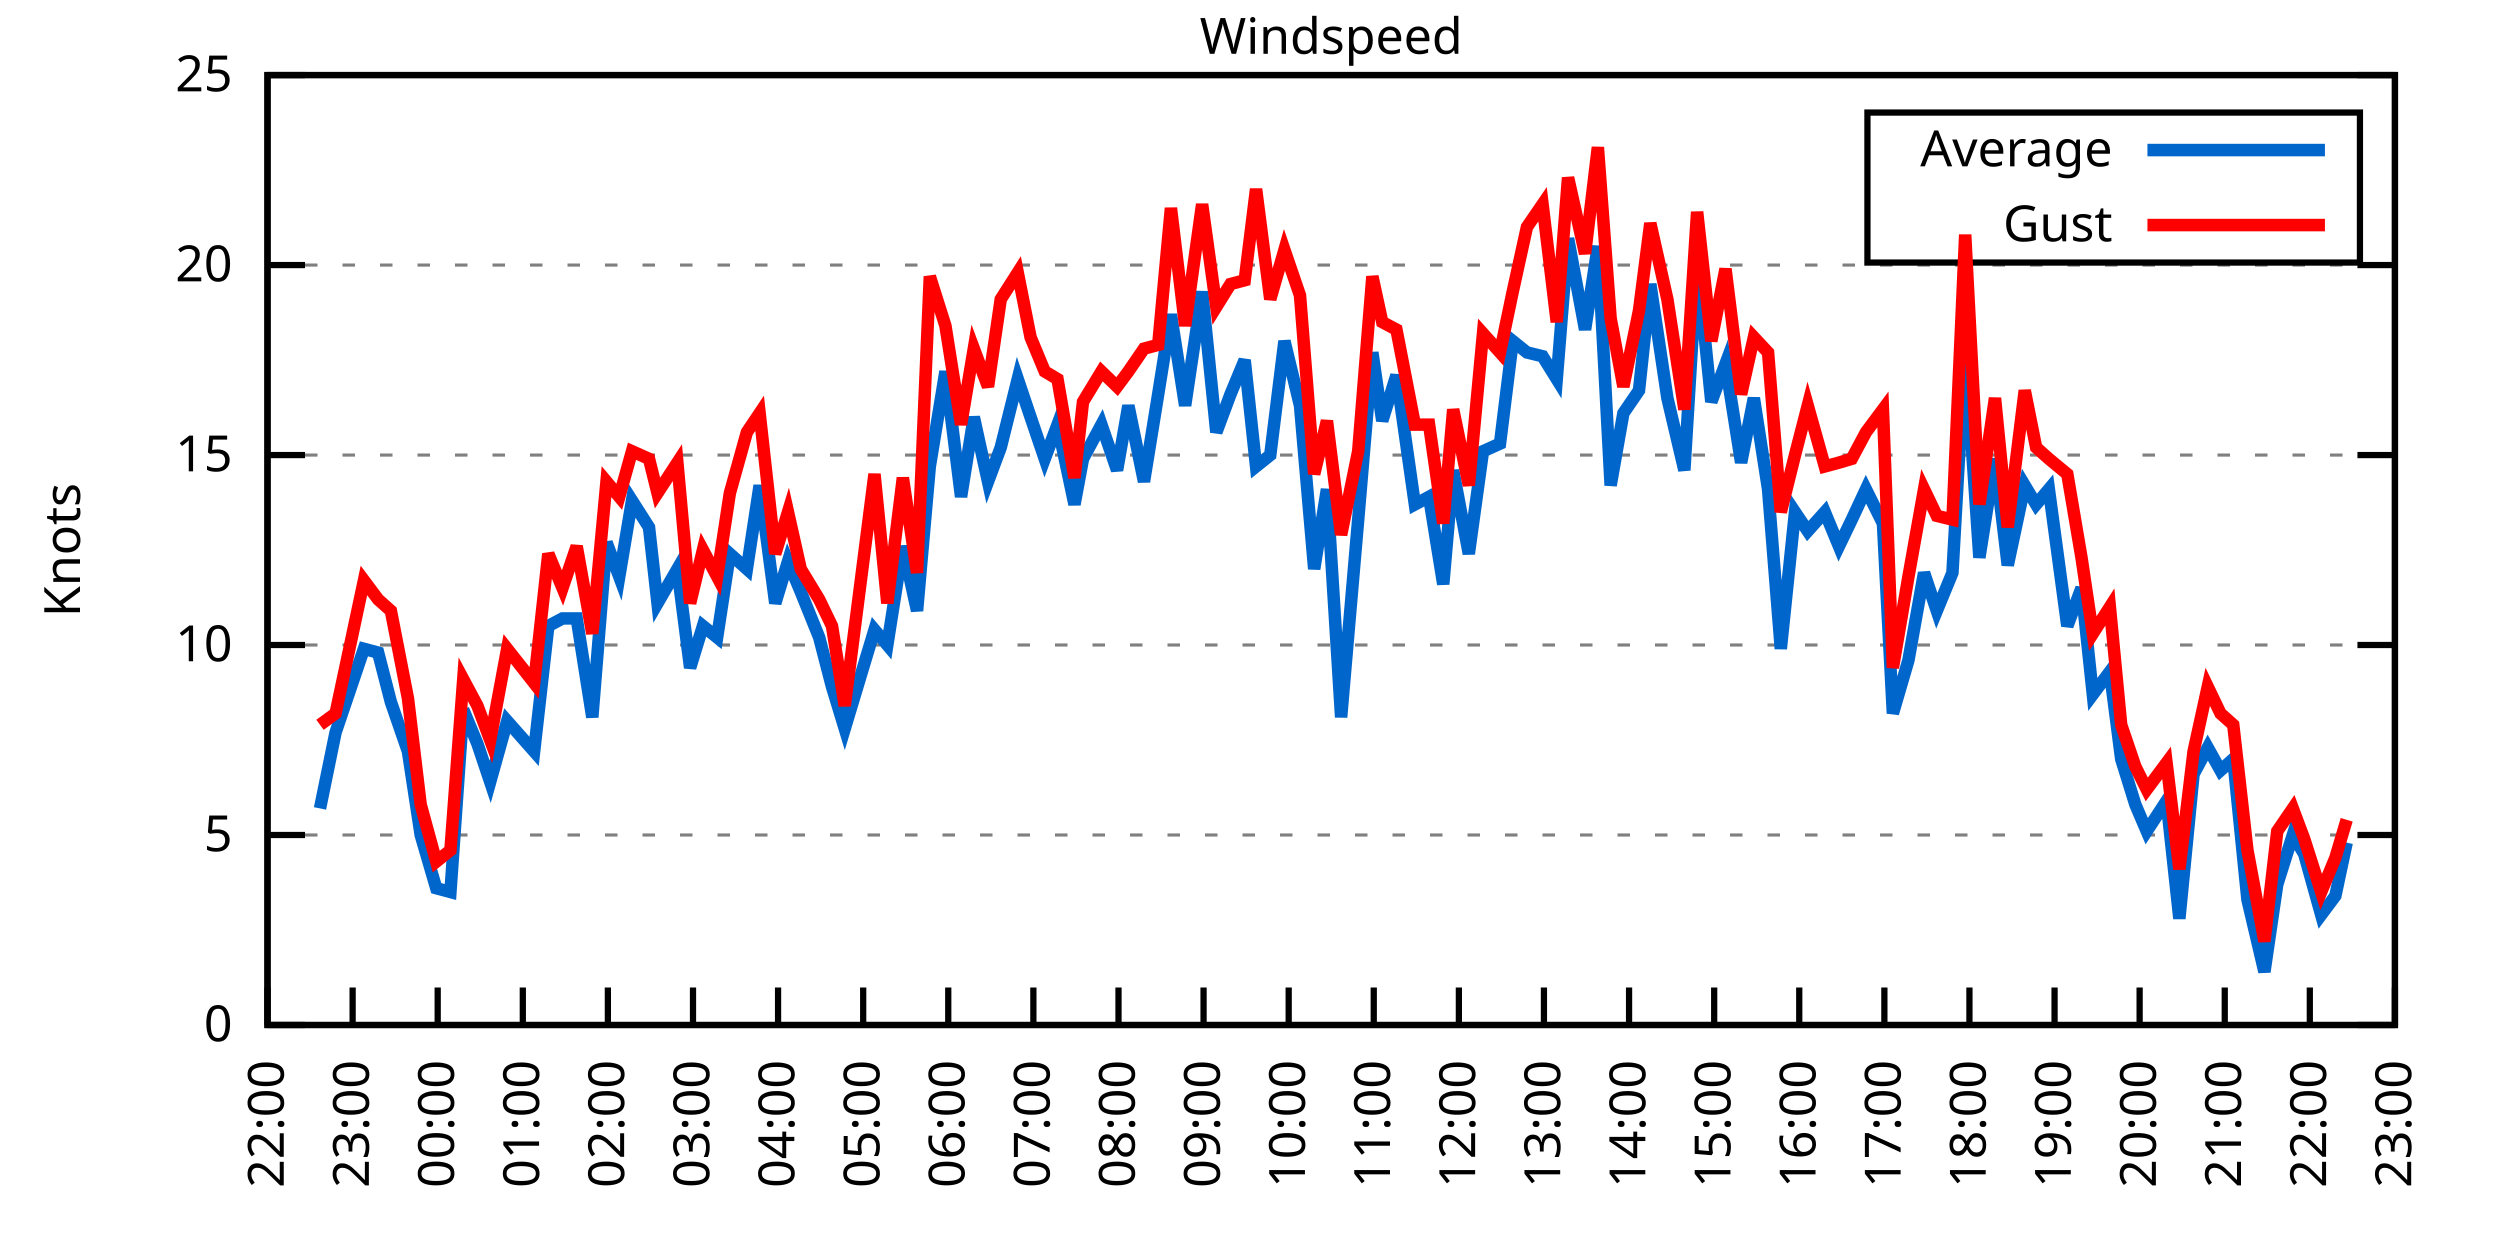
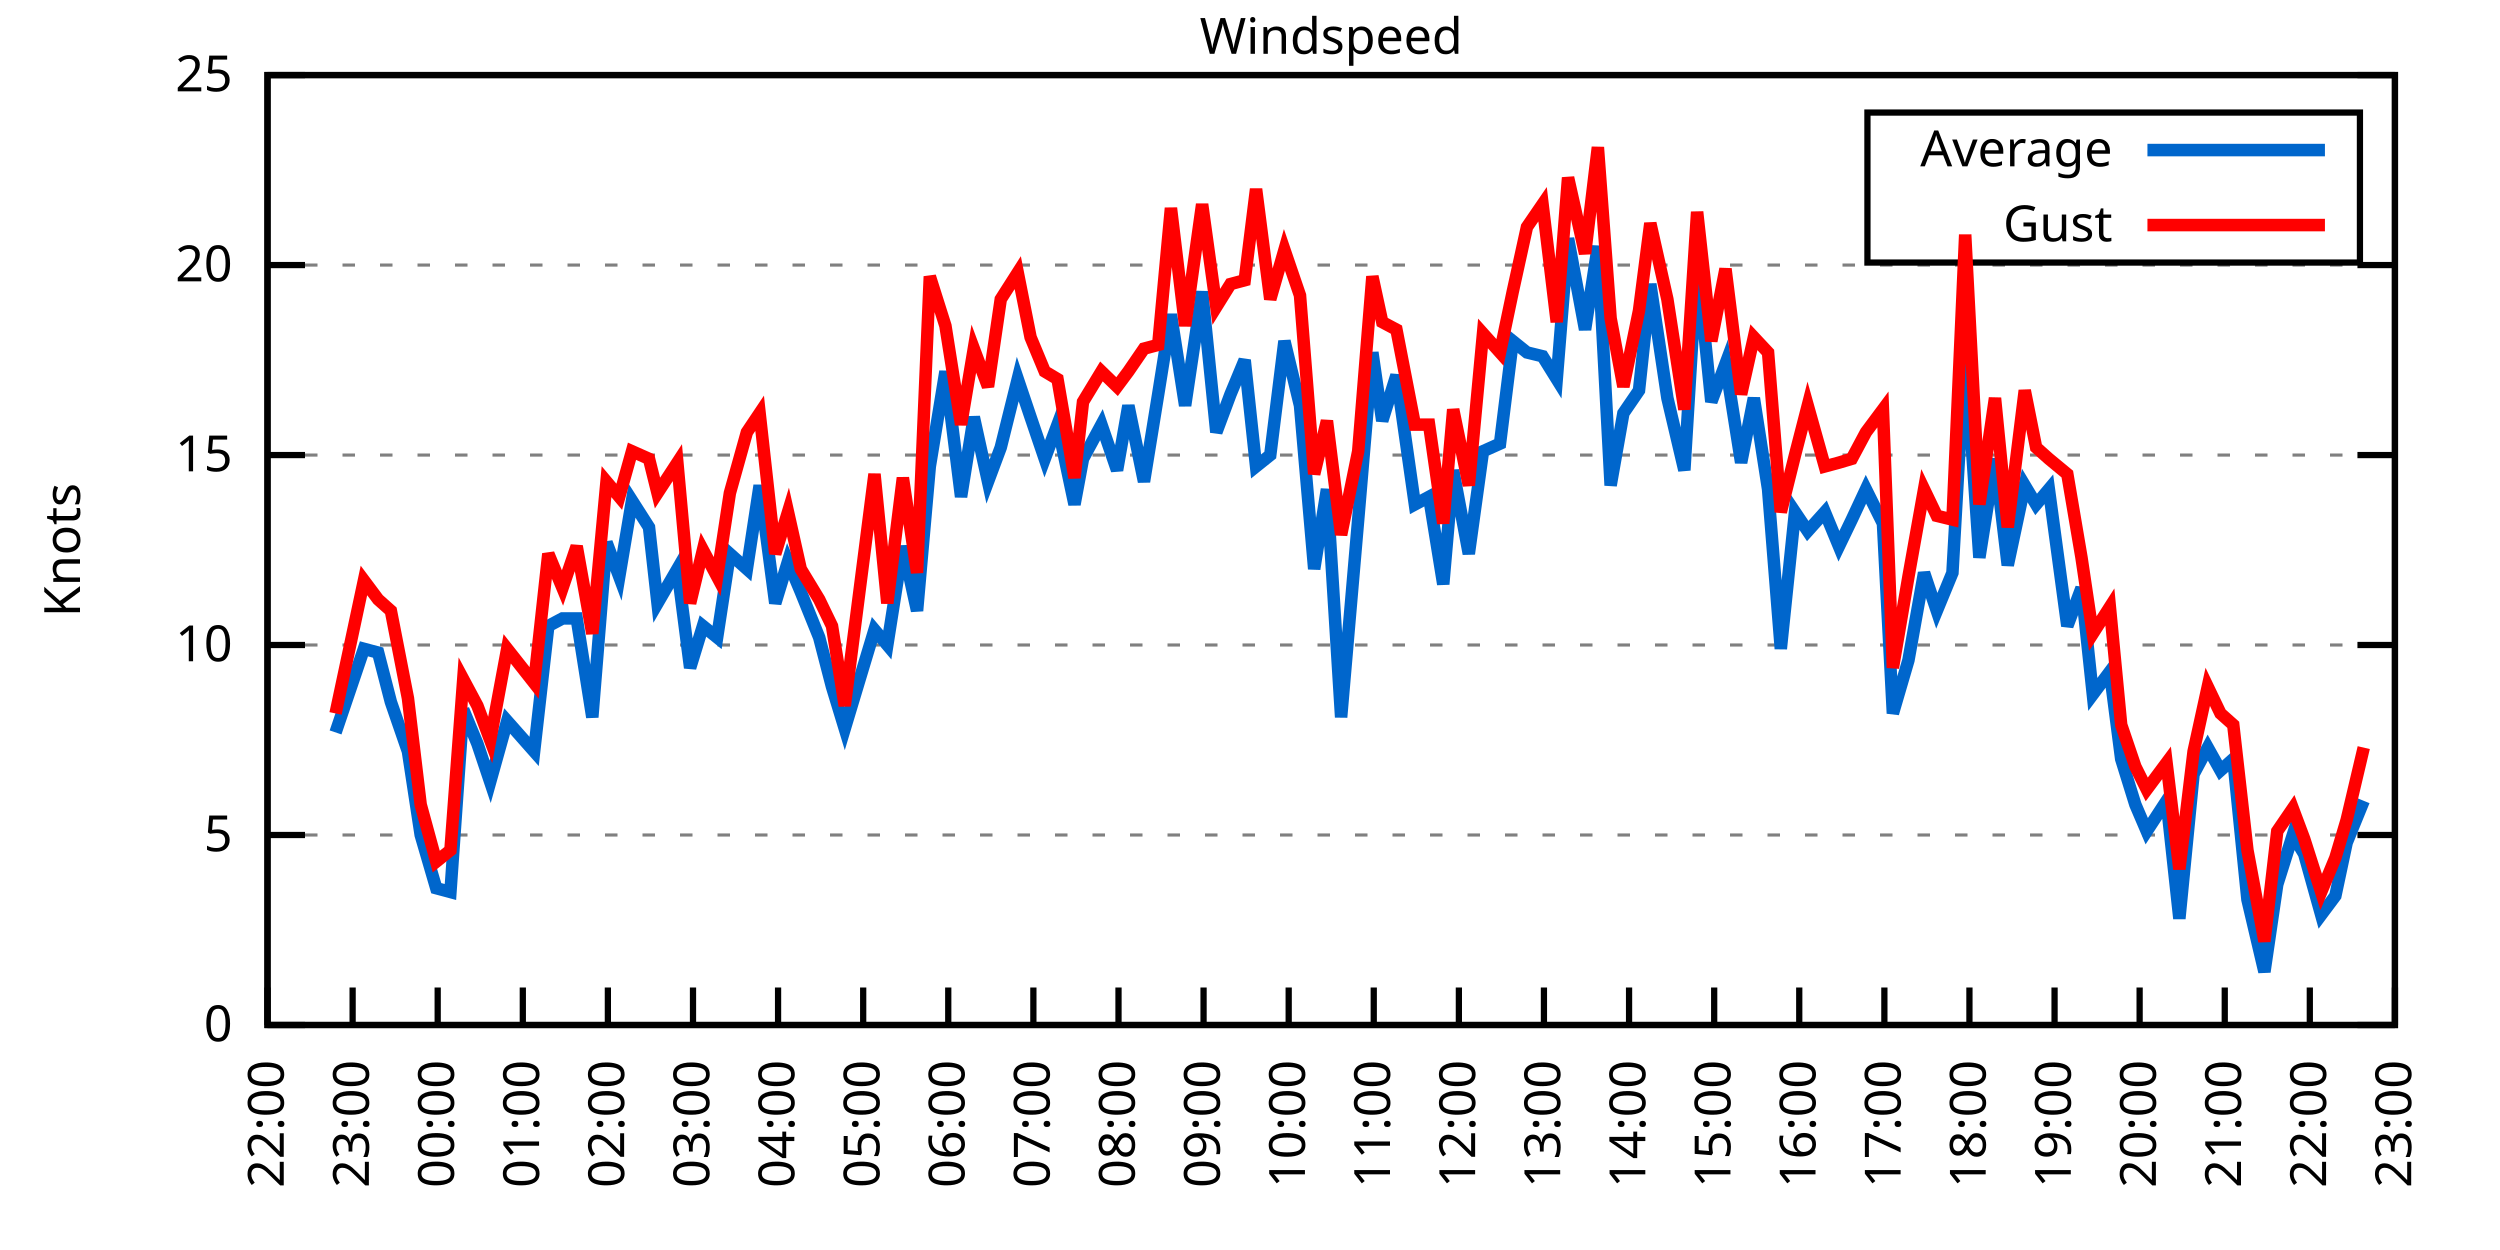
<svg xmlns="http://www.w3.org/2000/svg" xmlns:xlink="http://www.w3.org/1999/xlink" width="400" height="200" viewBox="0 0 400 200">
  <g id="gnuplot_canvas">
    <rect x="0" y="0" width="400" height="200" fill="none" />
    <defs>
      <circle id="gpDot" r="0.5" stroke-width="0.5" stroke="currentColor" />
      <path id="gpPt0" stroke-width="0.333" stroke="currentColor" d="M-1,0 h2 M0,-1 v2" />
      <path id="gpPt1" stroke-width="0.333" stroke="currentColor" d="M-1,-1 L1,1 M1,-1 L-1,1" />
      <path id="gpPt2" stroke-width="0.333" stroke="currentColor" d="M-1,0 L1,0 M0,-1 L0,1 M-1,-1 L1,1 M-1,1 L1,-1" />
      <rect id="gpPt3" stroke-width="0.333" stroke="currentColor" x="-1" y="-1" width="2" height="2" />
      <rect id="gpPt4" stroke-width="0.333" stroke="currentColor" fill="currentColor" x="-1" y="-1" width="2" height="2" />
      <circle id="gpPt5" stroke-width="0.333" stroke="currentColor" cx="0" cy="0" r="1" />
      <use xlink:href="#gpPt5" id="gpPt6" fill="currentColor" stroke="none" />
      <path id="gpPt7" stroke-width="0.333" stroke="currentColor" d="M0,-1.33 L-1.33,0.67 L1.33,0.67 z" />
      <use xlink:href="#gpPt7" id="gpPt8" fill="currentColor" stroke="none" />
      <use xlink:href="#gpPt7" id="gpPt9" stroke="currentColor" transform="rotate(180)" />
      <use xlink:href="#gpPt9" id="gpPt10" fill="currentColor" stroke="none" />
      <use xlink:href="#gpPt3" id="gpPt11" stroke="currentColor" transform="rotate(45)" />
      <use xlink:href="#gpPt11" id="gpPt12" fill="currentColor" stroke="none" />
      <path id="gpPt13" stroke-width="0.333" stroke="currentColor" d="M0,1.330 L1.265,0.411 L0.782,-1.067 L-0.782,-1.076 L-1.265,0.411 z" />
      <use xlink:href="#gpPt13" id="gpPt14" fill="currentColor" stroke="none" />
      <filter id="textbox" filterUnits="objectBoundingBox" x="0" y="0" height="1" width="1">
        <feFlood flood-color="white" flood-opacity="1" result="bgnd" />
        <feComposite in="SourceGraphic" in2="bgnd" operator="atop" />
      </filter>
      <filter id="greybox" filterUnits="objectBoundingBox" x="0" y="0" height="1" width="1">
        <feFlood flood-color="lightgrey" flood-opacity="1" result="grey" />
        <feComposite in="SourceGraphic" in2="grey" operator="atop" />
      </filter>
    </defs>
    <g fill="none" color="white" stroke="currentColor" stroke-width="1.00" stroke-linecap="butt" stroke-linejoin="miter">
</g>
    <g fill="none" color="black" stroke="currentColor" stroke-width="1.00" stroke-linecap="butt" stroke-linejoin="miter">
      <g stroke="none" shape-rendering="crispEdges">
        <polygon fill="rgb(255, 255, 255)" points="42.80,164.00 383.18,164.00 383.18,12.02 42.80,12.02 " />
      </g>
    </g>
    <g fill="none" color="black" stroke="currentColor" stroke-width="1.00" stroke-linecap="butt" stroke-linejoin="miter">
</g>
    <g fill="none" color="black" stroke="black" stroke-width="0.50" stroke-linecap="butt" stroke-linejoin="miter">
</g>
    <g fill="none" color="gray" stroke="currentColor" stroke-width="0.50" stroke-linecap="butt" stroke-linejoin="miter">
      <path stroke="gray" stroke-dasharray="2,4" class="gridline" d="M42.80,164.00 L383.19,164.00  " />
    </g>
    <g fill="none" color="gray" stroke="gray" stroke-width="1.00" stroke-linecap="butt" stroke-linejoin="miter">
</g>
    <g fill="none" color="black" stroke="currentColor" stroke-width="1.00" stroke-linecap="butt" stroke-linejoin="miter">
      <path stroke="black" d="M42.80,164.00 L48.80,164.00 M383.19,164.00 L377.19,164.00  " />
      <g transform="translate(37.20,166.60)" stroke="none" fill="black" font-family="Sans" font-size="8.00" text-anchor="end">
        <text>
          <tspan font-family="Sans"> 0</tspan>
        </text>
      </g>
    </g>
    <g fill="none" color="black" stroke="currentColor" stroke-width="1.00" stroke-linecap="butt" stroke-linejoin="miter">
</g>
    <g fill="none" color="black" stroke="black" stroke-width="0.50" stroke-linecap="butt" stroke-linejoin="miter">
</g>
    <g fill="none" color="gray" stroke="currentColor" stroke-width="0.50" stroke-linecap="butt" stroke-linejoin="miter">
      <path stroke="gray" stroke-dasharray="2,4" class="gridline" d="M42.80,133.60 L383.19,133.60  " />
    </g>
    <g fill="none" color="gray" stroke="gray" stroke-width="1.00" stroke-linecap="butt" stroke-linejoin="miter">
</g>
    <g fill="none" color="black" stroke="currentColor" stroke-width="1.00" stroke-linecap="butt" stroke-linejoin="miter">
      <path stroke="black" d="M42.80,133.60 L48.80,133.60 M383.19,133.60 L377.19,133.60  " />
      <g transform="translate(37.20,136.20)" stroke="none" fill="black" font-family="Sans" font-size="8.00" text-anchor="end">
        <text>
          <tspan font-family="Sans"> 5</tspan>
        </text>
      </g>
    </g>
    <g fill="none" color="black" stroke="currentColor" stroke-width="1.00" stroke-linecap="butt" stroke-linejoin="miter">
</g>
    <g fill="none" color="black" stroke="black" stroke-width="0.50" stroke-linecap="butt" stroke-linejoin="miter">
</g>
    <g fill="none" color="gray" stroke="currentColor" stroke-width="0.50" stroke-linecap="butt" stroke-linejoin="miter">
      <path stroke="gray" stroke-dasharray="2,4" class="gridline" d="M42.80,103.20 L383.19,103.20  " />
    </g>
    <g fill="none" color="gray" stroke="gray" stroke-width="1.00" stroke-linecap="butt" stroke-linejoin="miter">
</g>
    <g fill="none" color="black" stroke="currentColor" stroke-width="1.00" stroke-linecap="butt" stroke-linejoin="miter">
      <path stroke="black" d="M42.80,103.20 L48.80,103.20 M383.19,103.20 L377.19,103.20  " />
      <g transform="translate(37.20,105.80)" stroke="none" fill="black" font-family="Sans" font-size="8.00" text-anchor="end">
        <text>
          <tspan font-family="Sans"> 10</tspan>
        </text>
      </g>
    </g>
    <g fill="none" color="black" stroke="currentColor" stroke-width="1.00" stroke-linecap="butt" stroke-linejoin="miter">
</g>
    <g fill="none" color="black" stroke="black" stroke-width="0.50" stroke-linecap="butt" stroke-linejoin="miter">
</g>
    <g fill="none" color="gray" stroke="currentColor" stroke-width="0.50" stroke-linecap="butt" stroke-linejoin="miter">
      <path stroke="gray" stroke-dasharray="2,4" class="gridline" d="M42.80,72.81 L383.19,72.81  " />
    </g>
    <g fill="none" color="gray" stroke="gray" stroke-width="1.00" stroke-linecap="butt" stroke-linejoin="miter">
</g>
    <g fill="none" color="black" stroke="currentColor" stroke-width="1.00" stroke-linecap="butt" stroke-linejoin="miter">
      <path stroke="black" d="M42.80,72.81 L48.80,72.81 M383.19,72.81 L377.19,72.81  " />
      <g transform="translate(37.20,75.41)" stroke="none" fill="black" font-family="Sans" font-size="8.00" text-anchor="end">
        <text>
          <tspan font-family="Sans"> 15</tspan>
        </text>
      </g>
    </g>
    <g fill="none" color="black" stroke="currentColor" stroke-width="1.00" stroke-linecap="butt" stroke-linejoin="miter">
</g>
    <g fill="none" color="black" stroke="black" stroke-width="0.50" stroke-linecap="butt" stroke-linejoin="miter">
</g>
    <g fill="none" color="gray" stroke="currentColor" stroke-width="0.50" stroke-linecap="butt" stroke-linejoin="miter">
      <path stroke="gray" stroke-dasharray="2,4" class="gridline" d="M42.80,42.41 L383.19,42.41  " />
    </g>
    <g fill="none" color="gray" stroke="gray" stroke-width="1.00" stroke-linecap="butt" stroke-linejoin="miter">
</g>
    <g fill="none" color="black" stroke="currentColor" stroke-width="1.00" stroke-linecap="butt" stroke-linejoin="miter">
      <path stroke="black" d="M42.80,42.41 L48.80,42.41 M383.19,42.41 L377.19,42.41  " />
      <g transform="translate(37.20,45.01)" stroke="none" fill="black" font-family="Sans" font-size="8.00" text-anchor="end">
        <text>
          <tspan font-family="Sans"> 20</tspan>
        </text>
      </g>
    </g>
    <g fill="none" color="black" stroke="currentColor" stroke-width="1.00" stroke-linecap="butt" stroke-linejoin="miter">
</g>
    <g fill="none" color="black" stroke="black" stroke-width="0.50" stroke-linecap="butt" stroke-linejoin="miter">
</g>
    <g fill="none" color="gray" stroke="currentColor" stroke-width="0.50" stroke-linecap="butt" stroke-linejoin="miter">
      <path stroke="gray" stroke-dasharray="2,4" class="gridline" d="M42.80,12.01 L383.19,12.01  " />
    </g>
    <g fill="none" color="gray" stroke="gray" stroke-width="1.00" stroke-linecap="butt" stroke-linejoin="miter">
</g>
    <g fill="none" color="black" stroke="currentColor" stroke-width="1.00" stroke-linecap="butt" stroke-linejoin="miter">
      <path stroke="black" d="M42.80,12.01 L48.80,12.01 M383.19,12.01 L377.19,12.01  " />
      <g transform="translate(37.20,14.61)" stroke="none" fill="black" font-family="Sans" font-size="8.00" text-anchor="end">
        <text>
          <tspan font-family="Sans"> 25</tspan>
        </text>
      </g>
    </g>
    <g fill="none" color="black" stroke="currentColor" stroke-width="1.00" stroke-linecap="butt" stroke-linejoin="miter">
      <path stroke="black" d="M42.80,164.00 L42.80,158.00  " />
      <g transform="translate(45.40,169.60) rotate(270.00)" stroke="none" fill="black" font-family="Sans" font-size="8.00" text-anchor="end">
        <text>
          <tspan font-family="Sans">22:00</tspan>
        </text>
      </g>
    </g>
    <g fill="none" color="black" stroke="currentColor" stroke-width="1.00" stroke-linecap="butt" stroke-linejoin="miter">
      <path stroke="black" d="M56.42,164.00 L56.42,158.00  " />
      <g transform="translate(59.02,169.60) rotate(270.00)" stroke="none" fill="black" font-family="Sans" font-size="8.00" text-anchor="end">
        <text>
          <tspan font-family="Sans">23:00</tspan>
        </text>
      </g>
    </g>
    <g fill="none" color="black" stroke="currentColor" stroke-width="1.00" stroke-linecap="butt" stroke-linejoin="miter">
      <path stroke="black" d="M70.03,164.00 L70.03,158.00  " />
      <g transform="translate(72.63,169.60) rotate(270.00)" stroke="none" fill="black" font-family="Sans" font-size="8.00" text-anchor="end">
        <text>
          <tspan font-family="Sans">00:00</tspan>
        </text>
      </g>
    </g>
    <g fill="none" color="black" stroke="currentColor" stroke-width="1.00" stroke-linecap="butt" stroke-linejoin="miter">
      <path stroke="black" d="M83.65,164.00 L83.65,158.00  " />
      <g transform="translate(86.25,169.60) rotate(270.00)" stroke="none" fill="black" font-family="Sans" font-size="8.00" text-anchor="end">
        <text>
          <tspan font-family="Sans">01:00</tspan>
        </text>
      </g>
    </g>
    <g fill="none" color="black" stroke="currentColor" stroke-width="1.00" stroke-linecap="butt" stroke-linejoin="miter">
      <path stroke="black" d="M97.26,164.00 L97.26,158.00  " />
      <g transform="translate(99.86,169.60) rotate(270.00)" stroke="none" fill="black" font-family="Sans" font-size="8.00" text-anchor="end">
        <text>
          <tspan font-family="Sans">02:00</tspan>
        </text>
      </g>
    </g>
    <g fill="none" color="black" stroke="currentColor" stroke-width="1.00" stroke-linecap="butt" stroke-linejoin="miter">
      <path stroke="black" d="M110.88,164.00 L110.88,158.00  " />
      <g transform="translate(113.48,169.60) rotate(270.00)" stroke="none" fill="black" font-family="Sans" font-size="8.00" text-anchor="end">
        <text>
          <tspan font-family="Sans">03:00</tspan>
        </text>
      </g>
    </g>
    <g fill="none" color="black" stroke="currentColor" stroke-width="1.00" stroke-linecap="butt" stroke-linejoin="miter">
      <path stroke="black" d="M124.49,164.00 L124.49,158.00  " />
      <g transform="translate(127.09,169.60) rotate(270.00)" stroke="none" fill="black" font-family="Sans" font-size="8.00" text-anchor="end">
        <text>
          <tspan font-family="Sans">04:00</tspan>
        </text>
      </g>
    </g>
    <g fill="none" color="black" stroke="currentColor" stroke-width="1.00" stroke-linecap="butt" stroke-linejoin="miter">
      <path stroke="black" d="M138.11,164.00 L138.11,158.00  " />
      <g transform="translate(140.71,169.60) rotate(270.00)" stroke="none" fill="black" font-family="Sans" font-size="8.00" text-anchor="end">
        <text>
          <tspan font-family="Sans">05:00</tspan>
        </text>
      </g>
    </g>
    <g fill="none" color="black" stroke="currentColor" stroke-width="1.00" stroke-linecap="butt" stroke-linejoin="miter">
      <path stroke="black" d="M151.72,164.00 L151.72,158.00  " />
      <g transform="translate(154.32,169.60) rotate(270.00)" stroke="none" fill="black" font-family="Sans" font-size="8.00" text-anchor="end">
        <text>
          <tspan font-family="Sans">06:00</tspan>
        </text>
      </g>
    </g>
    <g fill="none" color="black" stroke="currentColor" stroke-width="1.00" stroke-linecap="butt" stroke-linejoin="miter">
      <path stroke="black" d="M165.34,164.00 L165.34,158.00  " />
      <g transform="translate(167.94,169.60) rotate(270.00)" stroke="none" fill="black" font-family="Sans" font-size="8.00" text-anchor="end">
        <text>
          <tspan font-family="Sans">07:00</tspan>
        </text>
      </g>
    </g>
    <g fill="none" color="black" stroke="currentColor" stroke-width="1.00" stroke-linecap="butt" stroke-linejoin="miter">
      <path stroke="black" d="M178.96,164.00 L178.96,158.00  " />
      <g transform="translate(181.56,169.60) rotate(270.00)" stroke="none" fill="black" font-family="Sans" font-size="8.00" text-anchor="end">
        <text>
          <tspan font-family="Sans">08:00</tspan>
        </text>
      </g>
    </g>
    <g fill="none" color="black" stroke="currentColor" stroke-width="1.00" stroke-linecap="butt" stroke-linejoin="miter">
      <path stroke="black" d="M192.57,164.00 L192.57,158.00  " />
      <g transform="translate(195.17,169.60) rotate(270.00)" stroke="none" fill="black" font-family="Sans" font-size="8.00" text-anchor="end">
        <text>
          <tspan font-family="Sans">09:00</tspan>
        </text>
      </g>
    </g>
    <g fill="none" color="black" stroke="currentColor" stroke-width="1.00" stroke-linecap="butt" stroke-linejoin="miter">
      <path stroke="black" d="M206.19,164.00 L206.19,158.00  " />
      <g transform="translate(208.79,169.60) rotate(270.00)" stroke="none" fill="black" font-family="Sans" font-size="8.00" text-anchor="end">
        <text>
          <tspan font-family="Sans">10:00</tspan>
        </text>
      </g>
    </g>
    <g fill="none" color="black" stroke="currentColor" stroke-width="1.00" stroke-linecap="butt" stroke-linejoin="miter">
      <path stroke="black" d="M219.80,164.00 L219.80,158.00  " />
      <g transform="translate(222.40,169.60) rotate(270.00)" stroke="none" fill="black" font-family="Sans" font-size="8.00" text-anchor="end">
        <text>
          <tspan font-family="Sans">11:00</tspan>
        </text>
      </g>
    </g>
    <g fill="none" color="black" stroke="currentColor" stroke-width="1.00" stroke-linecap="butt" stroke-linejoin="miter">
      <path stroke="black" d="M233.42,164.00 L233.42,158.00  " />
      <g transform="translate(236.02,169.60) rotate(270.00)" stroke="none" fill="black" font-family="Sans" font-size="8.00" text-anchor="end">
        <text>
          <tspan font-family="Sans">12:00</tspan>
        </text>
      </g>
    </g>
    <g fill="none" color="black" stroke="currentColor" stroke-width="1.00" stroke-linecap="butt" stroke-linejoin="miter">
      <path stroke="black" d="M247.03,164.00 L247.03,158.00  " />
      <g transform="translate(249.63,169.60) rotate(270.00)" stroke="none" fill="black" font-family="Sans" font-size="8.00" text-anchor="end">
        <text>
          <tspan font-family="Sans">13:00</tspan>
        </text>
      </g>
    </g>
    <g fill="none" color="black" stroke="currentColor" stroke-width="1.00" stroke-linecap="butt" stroke-linejoin="miter">
      <path stroke="black" d="M260.65,164.00 L260.65,158.00  " />
      <g transform="translate(263.25,169.60) rotate(270.00)" stroke="none" fill="black" font-family="Sans" font-size="8.00" text-anchor="end">
        <text>
          <tspan font-family="Sans">14:00</tspan>
        </text>
      </g>
    </g>
    <g fill="none" color="black" stroke="currentColor" stroke-width="1.00" stroke-linecap="butt" stroke-linejoin="miter">
      <path stroke="black" d="M274.27,164.00 L274.27,158.00  " />
      <g transform="translate(276.87,169.60) rotate(270.00)" stroke="none" fill="black" font-family="Sans" font-size="8.00" text-anchor="end">
        <text>
          <tspan font-family="Sans">15:00</tspan>
        </text>
      </g>
    </g>
    <g fill="none" color="black" stroke="currentColor" stroke-width="1.00" stroke-linecap="butt" stroke-linejoin="miter">
      <path stroke="black" d="M287.88,164.00 L287.88,158.00  " />
      <g transform="translate(290.48,169.60) rotate(270.00)" stroke="none" fill="black" font-family="Sans" font-size="8.00" text-anchor="end">
        <text>
          <tspan font-family="Sans">16:00</tspan>
        </text>
      </g>
    </g>
    <g fill="none" color="black" stroke="currentColor" stroke-width="1.00" stroke-linecap="butt" stroke-linejoin="miter">
      <path stroke="black" d="M301.50,164.00 L301.50,158.00  " />
      <g transform="translate(304.10,169.60) rotate(270.00)" stroke="none" fill="black" font-family="Sans" font-size="8.00" text-anchor="end">
        <text>
          <tspan font-family="Sans">17:00</tspan>
        </text>
      </g>
    </g>
    <g fill="none" color="black" stroke="currentColor" stroke-width="1.00" stroke-linecap="butt" stroke-linejoin="miter">
      <path stroke="black" d="M315.11,164.00 L315.11,158.00  " />
      <g transform="translate(317.71,169.60) rotate(270.00)" stroke="none" fill="black" font-family="Sans" font-size="8.00" text-anchor="end">
        <text>
          <tspan font-family="Sans">18:00</tspan>
        </text>
      </g>
    </g>
    <g fill="none" color="black" stroke="currentColor" stroke-width="1.00" stroke-linecap="butt" stroke-linejoin="miter">
      <path stroke="black" d="M328.73,164.00 L328.73,158.00  " />
      <g transform="translate(331.33,169.60) rotate(270.00)" stroke="none" fill="black" font-family="Sans" font-size="8.00" text-anchor="end">
        <text>
          <tspan font-family="Sans">19:00</tspan>
        </text>
      </g>
    </g>
    <g fill="none" color="black" stroke="currentColor" stroke-width="1.00" stroke-linecap="butt" stroke-linejoin="miter">
      <path stroke="black" d="M342.34,164.00 L342.34,158.00  " />
      <g transform="translate(344.94,169.60) rotate(270.00)" stroke="none" fill="black" font-family="Sans" font-size="8.00" text-anchor="end">
        <text>
          <tspan font-family="Sans">20:00</tspan>
        </text>
      </g>
    </g>
    <g fill="none" color="black" stroke="currentColor" stroke-width="1.00" stroke-linecap="butt" stroke-linejoin="miter">
      <path stroke="black" d="M355.96,164.00 L355.96,158.00  " />
      <g transform="translate(358.56,169.60) rotate(270.00)" stroke="none" fill="black" font-family="Sans" font-size="8.00" text-anchor="end">
        <text>
          <tspan font-family="Sans">21:00</tspan>
        </text>
      </g>
    </g>
    <g fill="none" color="black" stroke="currentColor" stroke-width="1.00" stroke-linecap="butt" stroke-linejoin="miter">
      <path stroke="black" d="M369.57,164.00 L369.57,158.00  " />
      <g transform="translate(372.17,169.60) rotate(270.00)" stroke="none" fill="black" font-family="Sans" font-size="8.00" text-anchor="end">
        <text>
          <tspan font-family="Sans">22:00</tspan>
        </text>
      </g>
    </g>
    <g fill="none" color="black" stroke="currentColor" stroke-width="1.00" stroke-linecap="butt" stroke-linejoin="miter">
      <path stroke="black" d="M383.19,164.00 L383.19,158.00  " />
      <g transform="translate(385.79,169.60) rotate(270.00)" stroke="none" fill="black" font-family="Sans" font-size="8.00" text-anchor="end">
        <text>
          <tspan font-family="Sans">23:00</tspan>
        </text>
      </g>
    </g>
    <g fill="none" color="black" stroke="currentColor" stroke-width="1.00" stroke-linecap="butt" stroke-linejoin="miter">
</g>
    <g fill="none" color="black" stroke="currentColor" stroke-width="1.00" stroke-linecap="butt" stroke-linejoin="miter">
      <path stroke="black" d="M42.80,12.01 L42.80,164.00 L383.19,164.00 L383.19,12.01 L42.80,12.01 Z  " />
    </g>
    <g fill="none" color="black" stroke="currentColor" stroke-width="1.00" stroke-linecap="butt" stroke-linejoin="miter">
</g>
    <g fill="none" color="black" stroke="currentColor" stroke-width="1.00" stroke-linecap="butt" stroke-linejoin="miter">
      <path stroke="black" d="M298.79,42.01 L298.79,18.01 L377.59,18.01 L377.59,42.01 L298.79,42.01 Z  " />
    </g>
    <g id="Windspeed_plot_1">
      <g fill="none" color="white" stroke="black" stroke-width="2.00" stroke-linecap="butt" stroke-linejoin="miter">
</g>
      <g fill="none" color="black" stroke="currentColor" stroke-width="2.00" stroke-linecap="butt" stroke-linejoin="miter">
        <g transform="translate(337.99,26.61)" stroke="none" fill="black" font-family="Sans" font-size="8.00" text-anchor="end">
          <text>
            <tspan font-family="Sans">Average</tspan>
          </text>
        </g>
      </g>
      <g fill="none" color="black" stroke="currentColor" stroke-width="2.00" stroke-linecap="butt" stroke-linejoin="miter">
-         <path stroke="rgb(  0, 102, 204)" d="M343.59,24.01 L371.99,24.01 M51.20,129.35 L53.69,117.19 L58.23,103.81 L60.50,104.42 L62.54,112.32 L65.27,120.23   L67.31,133.60 L69.80,142.11 L72.07,142.72 L74.12,113.54 L76.39,119.01 L78.43,125.09 L81.15,115.36 L85.46,120.23   L87.73,100.16 L90.00,98.95 L92.27,98.95 L94.77,114.76 L97.04,86.79 L99.08,92.26 L101.12,80.10 L103.84,84.36   L105.20,96.52 L108.38,91.04 L110.42,106.85 L112.47,100.16 L114.74,101.99 L116.78,88.61 L119.50,91.04 L121.54,77.67   L124.04,96.52 L126.08,89.83 L128.12,94.69 L131.07,101.99 L133.12,109.89 L135.16,116.58 L139.92,100.77 L141.97,103.20   L144.46,87.40 L146.73,97.73 L148.77,74.63 L151.27,59.43 L153.77,79.49 L155.81,66.73 L158.08,77.06 L160.12,71.59   L162.84,60.65 L164.89,66.73 L167.16,73.41 L169.20,67.94 L171.92,80.71 L173.28,73.41 L176.23,67.94 L178.73,75.24   L180.54,64.90 L183.04,77.06 L185.31,63.08 L187.35,50.31 L189.62,64.90 L192.34,46.66 L194.61,69.16 L196.88,63.08   L199.15,57.61 L200.97,74.63 L203.24,72.81 L205.51,54.57 L208.00,64.90 L210.27,91.04 L212.31,78.28 L214.58,114.76   L217.31,83.14 L219.58,56.39 L221.16,67.33 L223.43,60.04 L226.38,80.71 L228.65,79.49 L230.92,93.48 L232.51,75.24   L235.01,88.61 L237.28,72.20 L240.00,70.98 L242.04,54.57 L244.31,56.39 L246.81,57.00 L249.08,60.65 L250.89,38.15   L253.61,52.74 L255.66,39.37 L257.70,77.67 L259.74,66.12 L262.24,62.47 L264.05,45.45 L266.78,63.69 L269.50,75.24   L271.54,41.80 L273.81,64.29 L276.08,58.21 L278.58,74.02 L280.62,63.69 L282.89,78.28 L284.93,103.81 L287.20,81.93   L289.24,84.97 L291.97,81.93 L294.23,87.40 L296.28,83.14 L298.55,78.28 L301.27,83.75 L302.86,114.15 L305.35,105.64   L307.85,91.65 L309.89,97.73 L312.39,91.65 L314.43,55.78 L316.70,89.22 L319.20,73.41 L321.24,90.44 L323.96,77.67   L325.78,80.71 L327.82,78.28 L330.77,100.16 L333.04,94.08 L334.85,111.11 L337.58,107.46 L339.39,121.44 L341.66,128.74   L343.48,132.99 L346.65,128.13 L348.70,146.98 L350.97,123.87 L353.24,119.62 L355.28,123.27 L357.32,121.44 L359.59,143.94   L362.31,155.49 L364.36,141.51 L366.85,133.60 L368.67,136.64 L371.39,146.37 L373.66,143.33 L375.47,134.82  " />
+         <path stroke="rgb(  0, 102, 204)" d="M343.59,24.01 L371.99,24.01 M53.69,117.19 L58.23,103.81 L60.50,104.42 L62.54,112.32 L65.27,120.23 L67.31,133.60   L69.80,142.11 L72.07,142.72 L74.12,113.54 L76.39,119.01 L78.43,125.09 L81.15,115.36 L85.46,120.23 L87.73,100.16   L90.00,98.95 L92.27,98.95 L94.77,114.76 L97.04,86.79 L99.08,92.26 L101.12,80.10 L103.84,84.36 L105.20,96.52   L108.38,91.04 L110.42,106.85 L112.47,100.16 L114.74,101.99 L116.78,88.61 L119.50,91.04 L121.54,77.67 L124.04,96.52   L126.08,89.83 L128.12,94.69 L131.07,101.99 L133.12,109.89 L135.16,116.58 L139.92,100.77 L141.97,103.20 L144.46,87.40   L146.73,97.73 L148.77,74.63 L151.27,59.43 L153.77,79.49 L155.81,66.73 L158.08,77.06 L160.12,71.59 L162.84,60.65   L164.89,66.73 L167.16,73.41 L169.20,67.94 L171.92,80.71 L173.28,73.41 L176.23,67.94 L178.73,75.24 L180.54,64.90   L183.04,77.06 L185.31,63.08 L187.35,50.31 L189.62,64.90 L192.34,46.66 L194.61,69.16 L196.88,63.08 L199.15,57.61   L200.97,74.63 L203.24,72.81 L205.51,54.57 L208.00,64.90 L210.27,91.04 L212.31,78.28 L214.58,114.76 L217.31,83.14   L219.58,56.39 L221.16,67.33 L223.43,60.04 L226.38,80.71 L228.65,79.49 L230.92,93.48 L232.51,75.24 L235.01,88.61   L237.28,72.20 L240.00,70.98 L242.04,54.57 L244.31,56.39 L246.81,57.00 L249.08,60.65 L250.89,38.15 L253.61,52.74   L255.66,39.37 L257.70,77.67 L259.74,66.12 L262.24,62.47 L264.05,45.45 L266.78,63.69 L269.50,75.24 L271.54,41.80   L273.81,64.29 L276.08,58.21 L278.58,74.02 L280.62,63.69 L282.89,78.28 L284.93,103.81 L287.20,81.93 L289.24,84.97   L291.97,81.93 L294.23,87.40 L296.28,83.14 L298.55,78.28 L301.27,83.75 L302.86,114.15 L305.35,105.64 L307.85,91.65   L309.89,97.73 L312.39,91.65 L314.43,55.78 L316.70,89.22 L319.20,73.41 L321.24,90.44 L323.96,77.67 L325.78,80.71   L327.82,78.28 L330.77,100.16 L333.04,94.08 L334.85,111.11 L337.58,107.46 L339.39,121.44 L341.66,128.74 L343.48,132.99   L346.65,128.13 L348.70,146.98 L350.97,123.87 L353.24,119.62 L355.28,123.27 L357.32,121.44 L359.59,143.94 L362.31,155.49   L364.36,141.51 L366.85,133.60 L368.67,136.64 L371.39,146.37 L373.66,143.33 L375.47,134.82 L378.20,128.13  " />
      </g>
    </g>
    <g id="Windspeed_plot_2">
      <g fill="none" color="black" stroke="currentColor" stroke-width="2.00" stroke-linecap="butt" stroke-linejoin="miter">
        <g transform="translate(337.99,38.61)" stroke="none" fill="black" font-family="Sans" font-size="8.00" text-anchor="end">
          <text>
            <tspan font-family="Sans">Gust</tspan>
          </text>
        </g>
      </g>
      <g fill="none" color="black" stroke="currentColor" stroke-width="2.00" stroke-linecap="butt" stroke-linejoin="miter">
-         <path stroke="rgb(255,   0,   0)" d="M343.59,36.01 L371.99,36.01 M51.20,115.97 L53.69,114.15 L58.23,92.87 L60.50,95.91 L62.54,97.73 L65.27,111.72   L67.31,128.74 L69.80,137.86 L72.07,136.03 L74.12,108.68 L76.39,112.93 L78.43,118.40 L81.15,103.81 L85.46,109.28   L87.73,88.61 L90.00,94.08 L92.27,87.40 L94.77,101.38 L97.04,77.06 L99.08,79.49 L101.12,72.20 L103.84,73.41   L105.20,78.89 L108.38,74.02 L110.42,96.52 L112.47,88.00 L114.74,92.26 L116.78,78.89 L119.50,69.16 L121.54,66.12   L124.04,88.61 L126.08,81.93 L128.12,91.04 L131.07,95.91 L133.12,100.16 L135.16,112.93 L139.92,75.85 L141.97,96.52   L144.46,76.45 L146.73,91.65 L148.77,44.23 L151.27,52.14 L153.77,67.94 L155.81,55.78 L158.08,61.86 L160.12,47.88   L162.84,43.62 L164.89,53.96 L167.16,59.43 L169.20,60.65 L171.92,76.45 L173.28,64.29 L176.23,59.43 L178.73,61.86   L180.54,59.43 L183.04,55.78 L185.31,55.18 L187.35,33.29 L189.62,52.14 L192.34,32.68 L194.61,49.10 L196.88,45.45   L199.15,44.84 L200.97,30.25 L203.24,47.88 L205.51,39.98 L208.00,47.27 L210.27,75.85 L212.31,67.33 L214.58,85.57   L217.31,72.20 L219.58,44.23 L221.16,51.53 L223.43,52.74 L226.38,67.94 L228.65,67.94 L230.92,83.75 L232.51,65.51   L235.01,77.67 L237.28,53.35 L240.00,56.39 L242.04,46.66 L244.31,36.33 L246.81,32.68 L249.08,51.53 L250.89,28.42   L253.61,40.58 L255.66,23.56 L257.70,50.92 L259.74,61.86 L262.24,49.70 L264.05,35.72 L266.78,47.88 L269.50,65.51   L271.54,33.90 L273.81,54.57 L276.08,43.02 L278.58,63.08 L280.62,53.96 L282.89,56.39 L284.93,81.93 L287.20,72.81   L289.24,64.90 L291.97,74.63 L294.23,74.02 L296.28,73.41 L298.55,69.16 L301.27,65.51 L302.86,106.85 L305.35,92.26   L307.85,78.28 L309.89,82.53 L312.39,83.14 L314.43,37.54 L316.70,80.71 L319.20,63.69 L321.24,84.36 L323.96,62.47   L325.78,71.59 L327.82,73.41 L330.77,75.85 L333.04,89.22 L334.85,101.38 L337.58,97.12 L339.39,115.97 L341.66,122.66   L343.48,126.31 L346.65,122.05 L348.70,139.07 L350.97,120.23 L353.24,109.89 L355.28,114.15 L357.32,115.97 L359.59,136.03   L362.31,150.62 L364.36,132.99 L366.85,129.35 L368.67,134.21 L371.39,142.72 L373.66,137.25 L375.47,131.17  " />
+         <path stroke="rgb(255,   0,   0)" d="M343.59,36.01 L371.99,36.01 M53.69,114.15 L58.23,92.87 L60.50,95.91 L62.54,97.73 L65.27,111.72 L67.31,128.74   L69.80,137.86 L72.07,136.03 L74.12,108.68 L76.39,112.93 L78.43,118.40 L81.15,103.81 L85.46,109.28 L87.73,88.61   L90.00,94.08 L92.27,87.40 L94.77,101.38 L97.04,77.06 L99.08,79.49 L101.12,72.20 L103.84,73.41 L105.20,78.89   L108.38,74.02 L110.42,96.52 L112.47,88.00 L114.74,92.26 L116.78,78.89 L119.50,69.16 L121.54,66.12 L124.04,88.61   L126.08,81.93 L128.12,91.04 L131.07,95.91 L133.12,100.16 L135.16,112.93 L139.92,75.85 L141.97,96.52 L144.46,76.45   L146.73,91.65 L148.77,44.23 L151.27,52.14 L153.77,67.94 L155.81,55.78 L158.08,61.86 L160.12,47.88 L162.84,43.62   L164.89,53.96 L167.16,59.43 L169.20,60.65 L171.92,76.45 L173.28,64.29 L176.23,59.43 L178.73,61.86 L180.54,59.43   L183.04,55.78 L185.31,55.18 L187.35,33.29 L189.62,52.14 L192.34,32.68 L194.61,49.10 L196.88,45.45 L199.15,44.84   L200.97,30.25 L203.24,47.88 L205.51,39.98 L208.00,47.27 L210.27,75.85 L212.31,67.33 L214.58,85.57 L217.31,72.20   L219.58,44.23 L221.16,51.53 L223.43,52.74 L226.38,67.94 L228.65,67.94 L230.92,83.75 L232.51,65.51 L235.01,77.67   L237.28,53.35 L240.00,56.39 L242.04,46.66 L244.31,36.33 L246.81,32.68 L249.08,51.53 L250.89,28.42 L253.61,40.58   L255.66,23.56 L257.70,50.92 L259.74,61.86 L262.24,49.70 L264.05,35.72 L266.78,47.88 L269.50,65.51 L271.54,33.90   L273.81,54.57 L276.08,43.02 L278.58,63.08 L280.62,53.96 L282.89,56.39 L284.93,81.93 L287.20,72.81 L289.24,64.90   L291.97,74.63 L294.23,74.02 L296.28,73.41 L298.55,69.16 L301.27,65.51 L302.86,106.85 L305.35,92.26 L307.85,78.28   L309.89,82.53 L312.39,83.14 L314.43,37.54 L316.70,80.71 L319.20,63.69 L321.24,84.36 L323.96,62.47 L325.78,71.59   L327.82,73.41 L330.77,75.85 L333.04,89.22 L334.85,101.38 L337.58,97.12 L339.39,115.97 L341.66,122.66 L343.48,126.31   L346.65,122.05 L348.70,139.07 L350.97,120.23 L353.24,109.89 L355.28,114.15 L357.32,115.97 L359.59,136.03 L362.31,150.62   L364.36,132.99 L366.85,129.35 L368.67,134.21 L371.39,142.72 L373.66,137.25 L375.47,131.17 L378.20,119.62  " />
      </g>
    </g>
    <g fill="none" color="black" stroke="currentColor" stroke-width="2.00" stroke-linecap="butt" stroke-linejoin="miter">
</g>
    <g fill="none" color="black" stroke="black" stroke-width="1.00" stroke-linecap="butt" stroke-linejoin="miter">
</g>
    <g fill="none" color="black" stroke="currentColor" stroke-width="1.00" stroke-linecap="butt" stroke-linejoin="miter">
      <path stroke="black" d="M42.80,12.01 L42.80,164.00 L383.19,164.00 L383.19,12.01 L42.80,12.01 Z  " />
      <g transform="translate(12.80,88.01) rotate(270.00)" stroke="none" fill="black" font-family="Sans" font-size="8.00" text-anchor="middle">
        <text>
          <tspan font-family="Sans">Knots</tspan>
        </text>
      </g>
    </g>
    <g fill="none" color="black" stroke="currentColor" stroke-width="1.00" stroke-linecap="butt" stroke-linejoin="miter">
</g>
    <g fill="none" color="black" stroke="currentColor" stroke-width="1.00" stroke-linecap="butt" stroke-linejoin="miter">
      <g transform="translate(212.99,8.61)" stroke="none" fill="black" font-family="Sans" font-size="8.00" text-anchor="middle">
        <text>
          <tspan font-family="Sans">Windspeed</tspan>
        </text>
      </g>
    </g>
    <g fill="none" color="black" stroke="currentColor" stroke-width="1.00" stroke-linecap="butt" stroke-linejoin="miter">
</g>
  </g>
</svg>
